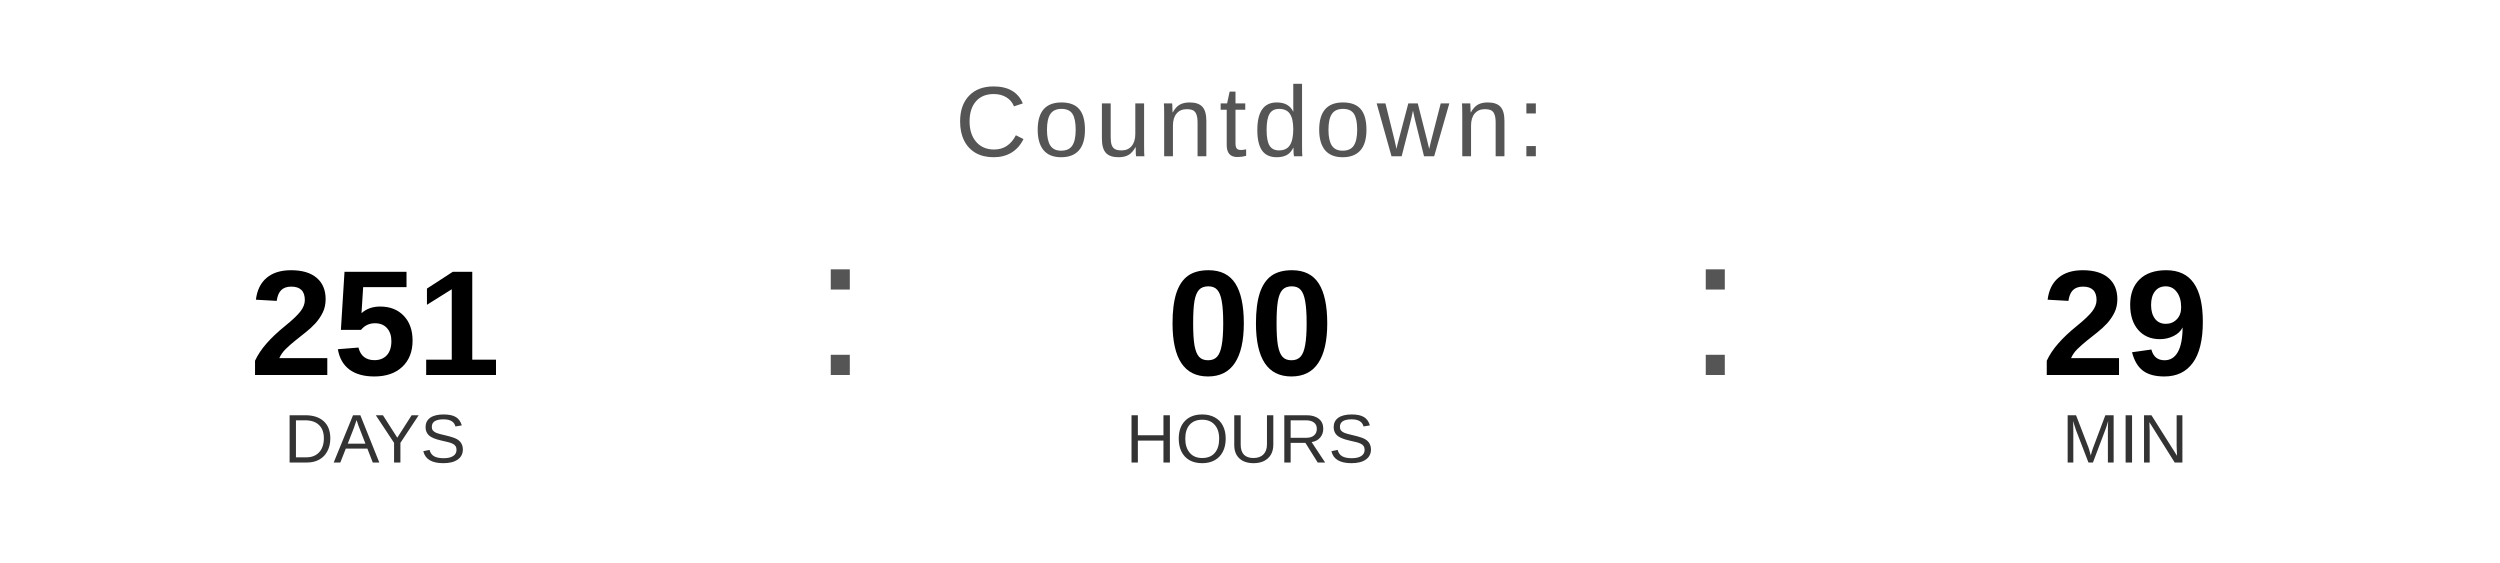
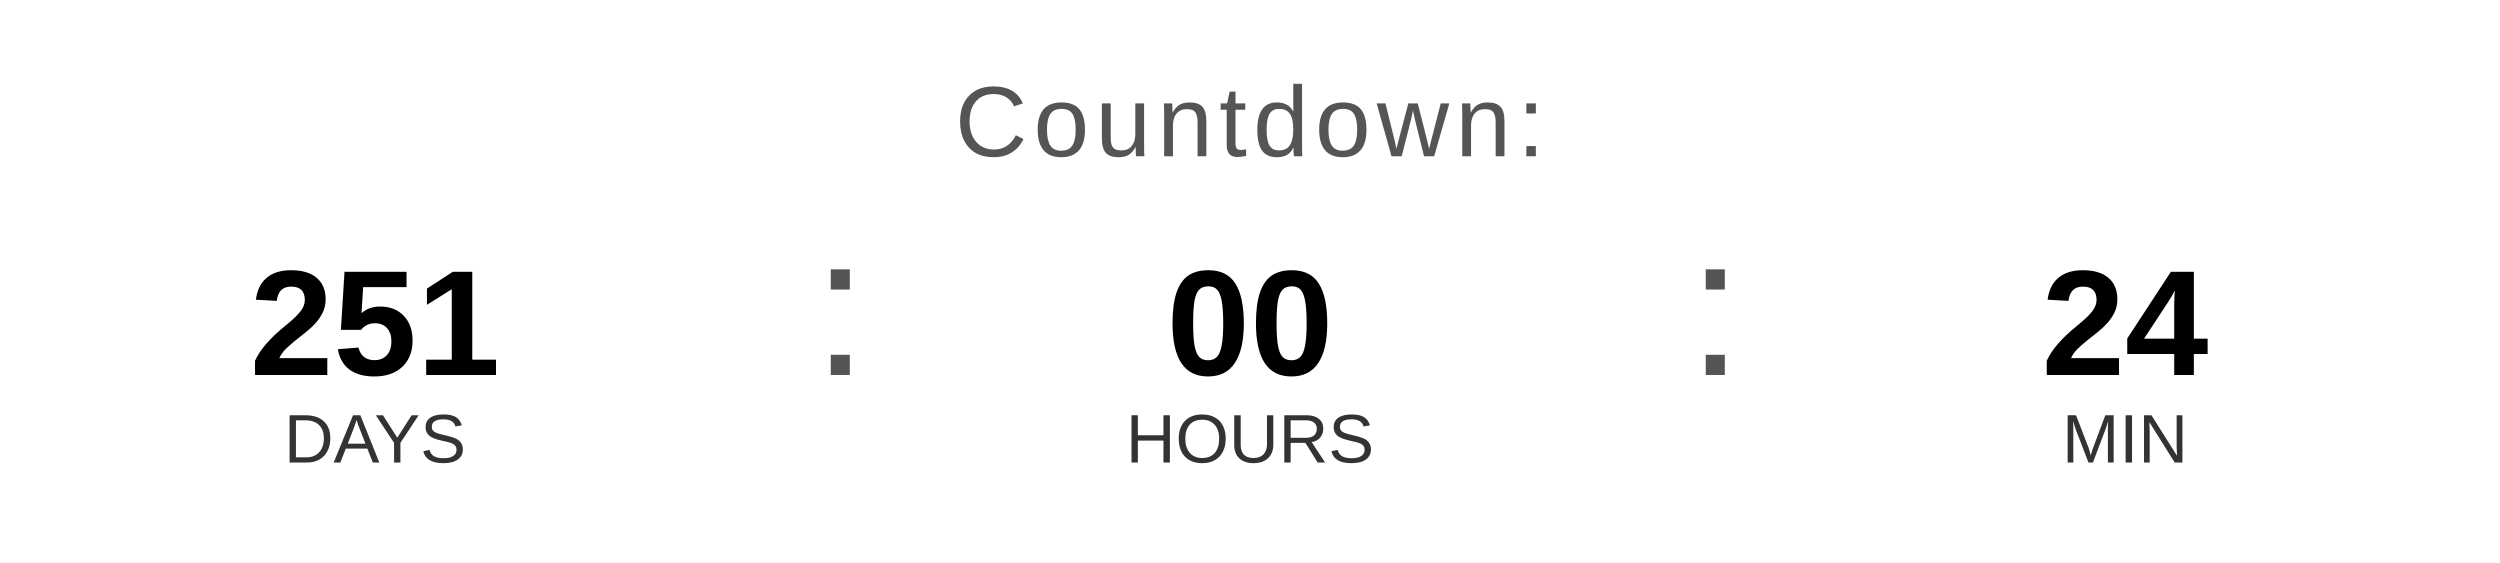
<svg xmlns="http://www.w3.org/2000/svg" width="400" height="90" viewBox="0 0 400 90">
  <text x="200" y="25" font-family="Arial, Helvetica, sans-serif" font-size="16" fill="#555555" text-anchor="middle" letter-spacing="1">
    Countdown:
  </text>
  <text x="60" y="60" font-family="Arial, Helvetica, sans-serif" font-size="24" font-weight="bold" fill="#000000" text-anchor="middle">251</text>
  <text x="60" y="74" font-family="Arial, Helvetica, sans-serif" font-size="11" fill="#333333" text-anchor="middle">DAYS</text>
  <text x="130" y="60" font-family="Arial, sans-serif" font-size="32" fill="#555555">:</text>
  <text x="200" y="60" font-family="Arial, Helvetica, sans-serif" font-size="24" font-weight="bold" fill="#000000" text-anchor="middle">00</text>
  <text x="200" y="74" font-family="Arial, Helvetica, sans-serif" font-size="11" fill="#333333" text-anchor="middle">HOURS</text>
  <text x="270" y="60" font-family="Arial, sans-serif" font-size="32" fill="#555555">:</text>
-   <text x="340" y="60" font-family="Arial, Helvetica, sans-serif" font-size="24" font-weight="bold" fill="#000000" text-anchor="middle">29</text>
+   <text x="340" y="60" font-family="Arial, Helvetica, sans-serif" font-size="24" font-weight="bold" fill="#000000" text-anchor="middle">24</text>
  <text x="340" y="74" font-family="Arial, Helvetica, sans-serif" font-size="11" fill="#333333" text-anchor="middle">MIN</text>
</svg>
